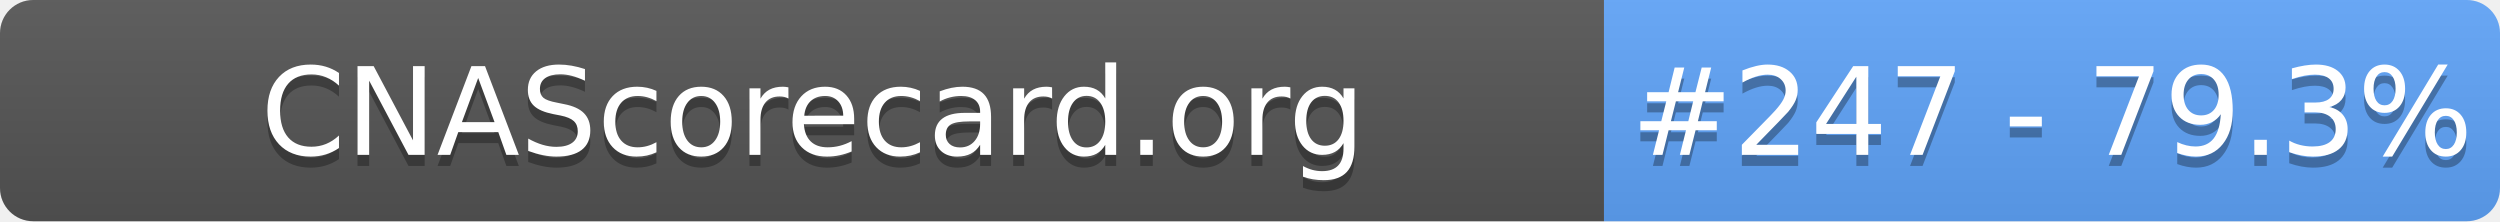
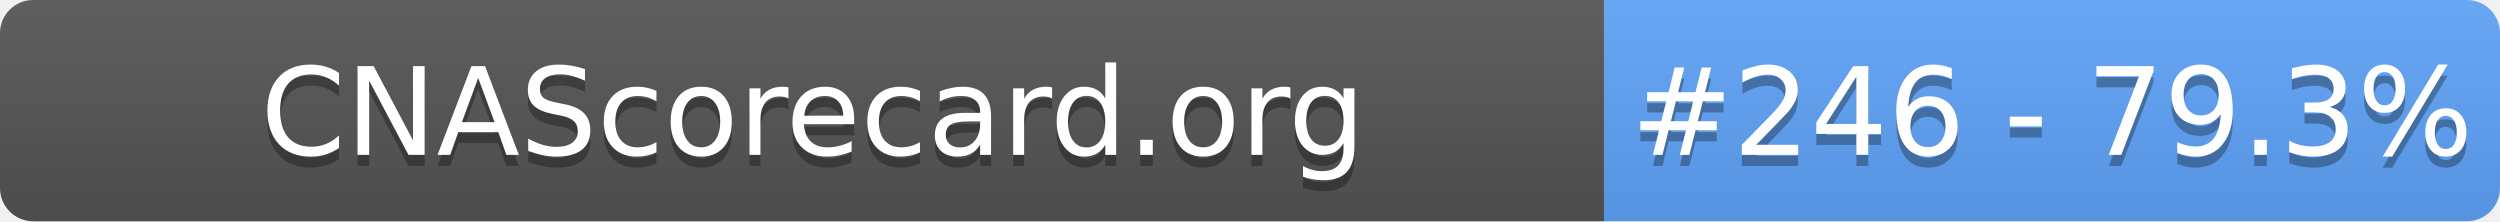
- <svg xmlns="http://www.w3.org/2000/svg" width="226" height="20" role="img" aria-label="CNAScorecard.org: #247 - 79.3%">
+ <svg xmlns="http://www.w3.org/2000/svg" width="226" height="20" role="img" aria-label="CNAScorecard.org: #246 - 79.3%">
  <linearGradient id="s" x2="0" y2="100%">
    <stop offset="0" stop-color="#bbb" stop-opacity=".1" />
    <stop offset="1" stop-opacity=".1" />
  </linearGradient>
  <clipPath id="r">
    <rect width="226" height="20" rx="3" fill="#fff" />
  </clipPath>
  <g clip-path="url(#r)">
    <rect width="145" height="20" fill="#555" />
    <rect x="145" width="81" height="20" fill="#60A5FA" />
    <rect width="226" height="20" fill="url(#s)" />
  </g>
  <g fill="#fff" text-anchor="middle" font-family="Verdana,Geneva,DejaVu Sans,sans-serif" text-rendering="geometricPrecision" font-size="110">
    <text aria-hidden="true" x="735" y="150" fill="#010101" fill-opacity=".3" transform="scale(.1)" textLength="1350">CNAScorecard.org</text>
    <text x="735" y="140" transform="scale(.1)" fill="#fff" textLength="1350">CNAScorecard.org</text>
-     <text aria-hidden="true" x="1855" y="150" fill="#010101" fill-opacity=".3" transform="scale(.1)" textLength="660">#247 - 79.3%</text>
-     <text x="1855" y="140" transform="scale(.1)" fill="#fff" textLength="660">#247 - 79.3%</text>
+     <text aria-hidden="true" x="1855" y="150" fill="#010101" fill-opacity=".3" transform="scale(.1)" textLength="660">#246 - 79.3%</text>
+     <text x="1855" y="140" transform="scale(.1)" fill="#fff" textLength="660">#246 - 79.3%</text>
  </g>
</svg>
